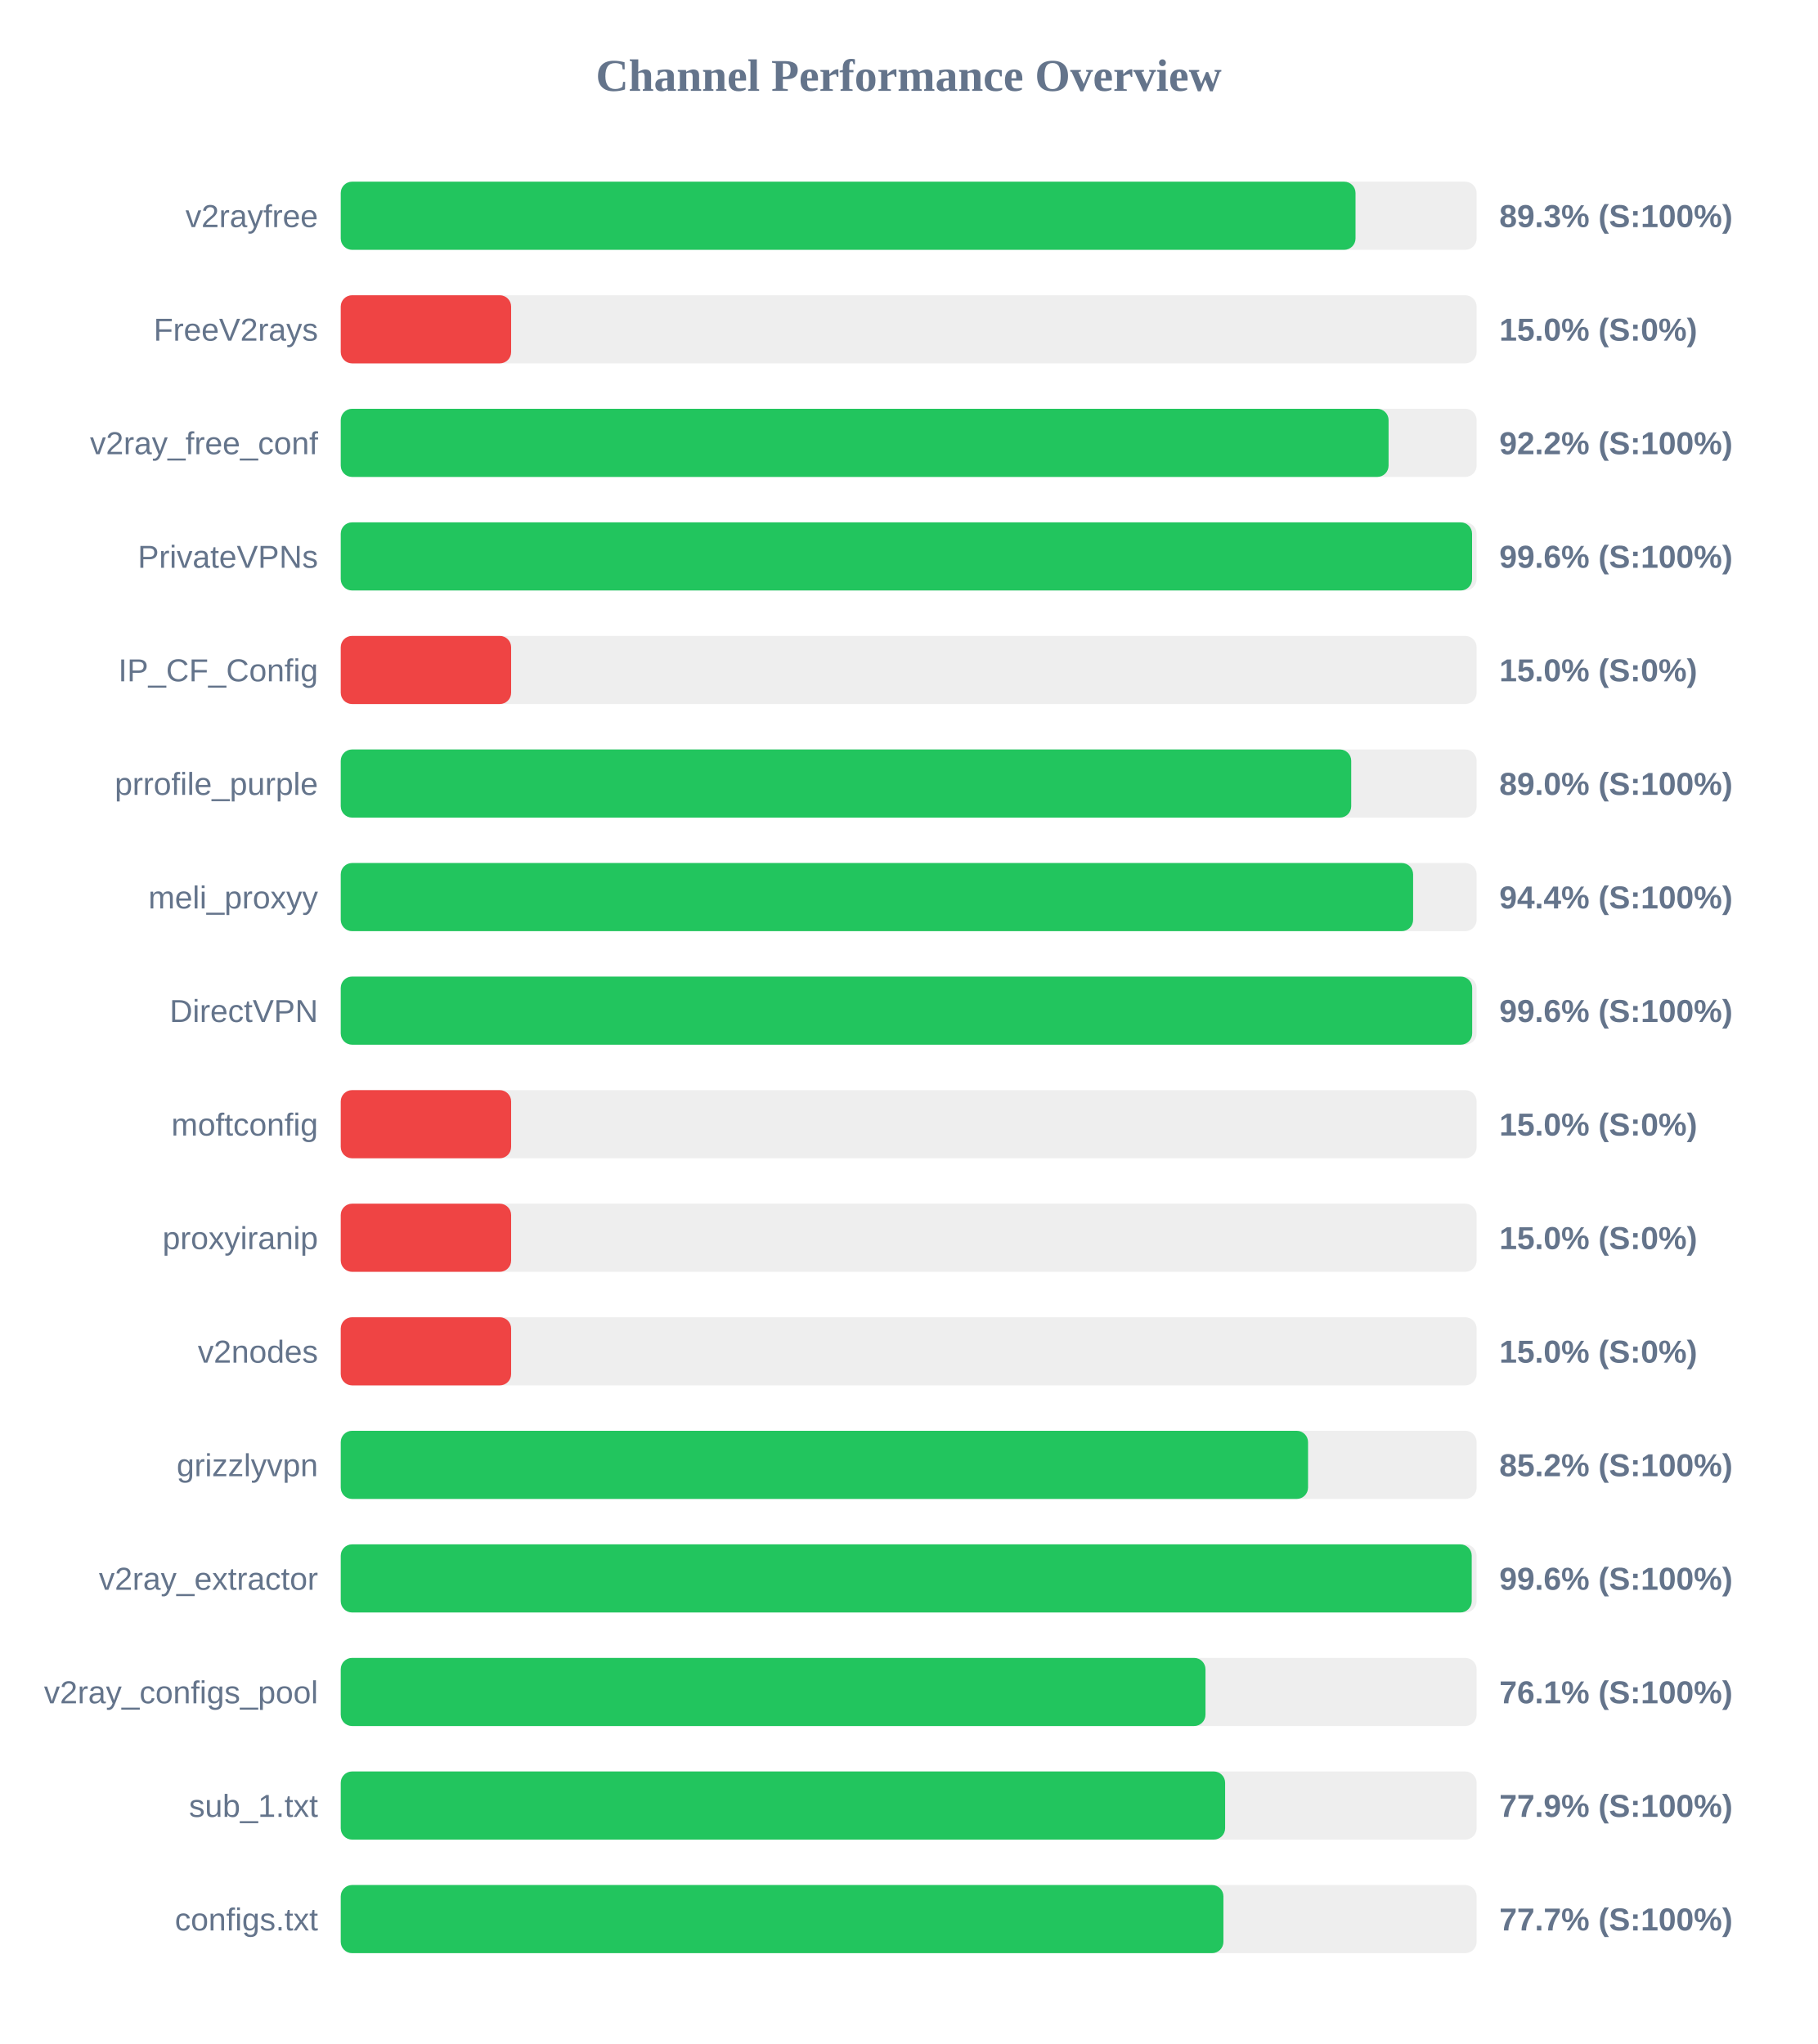
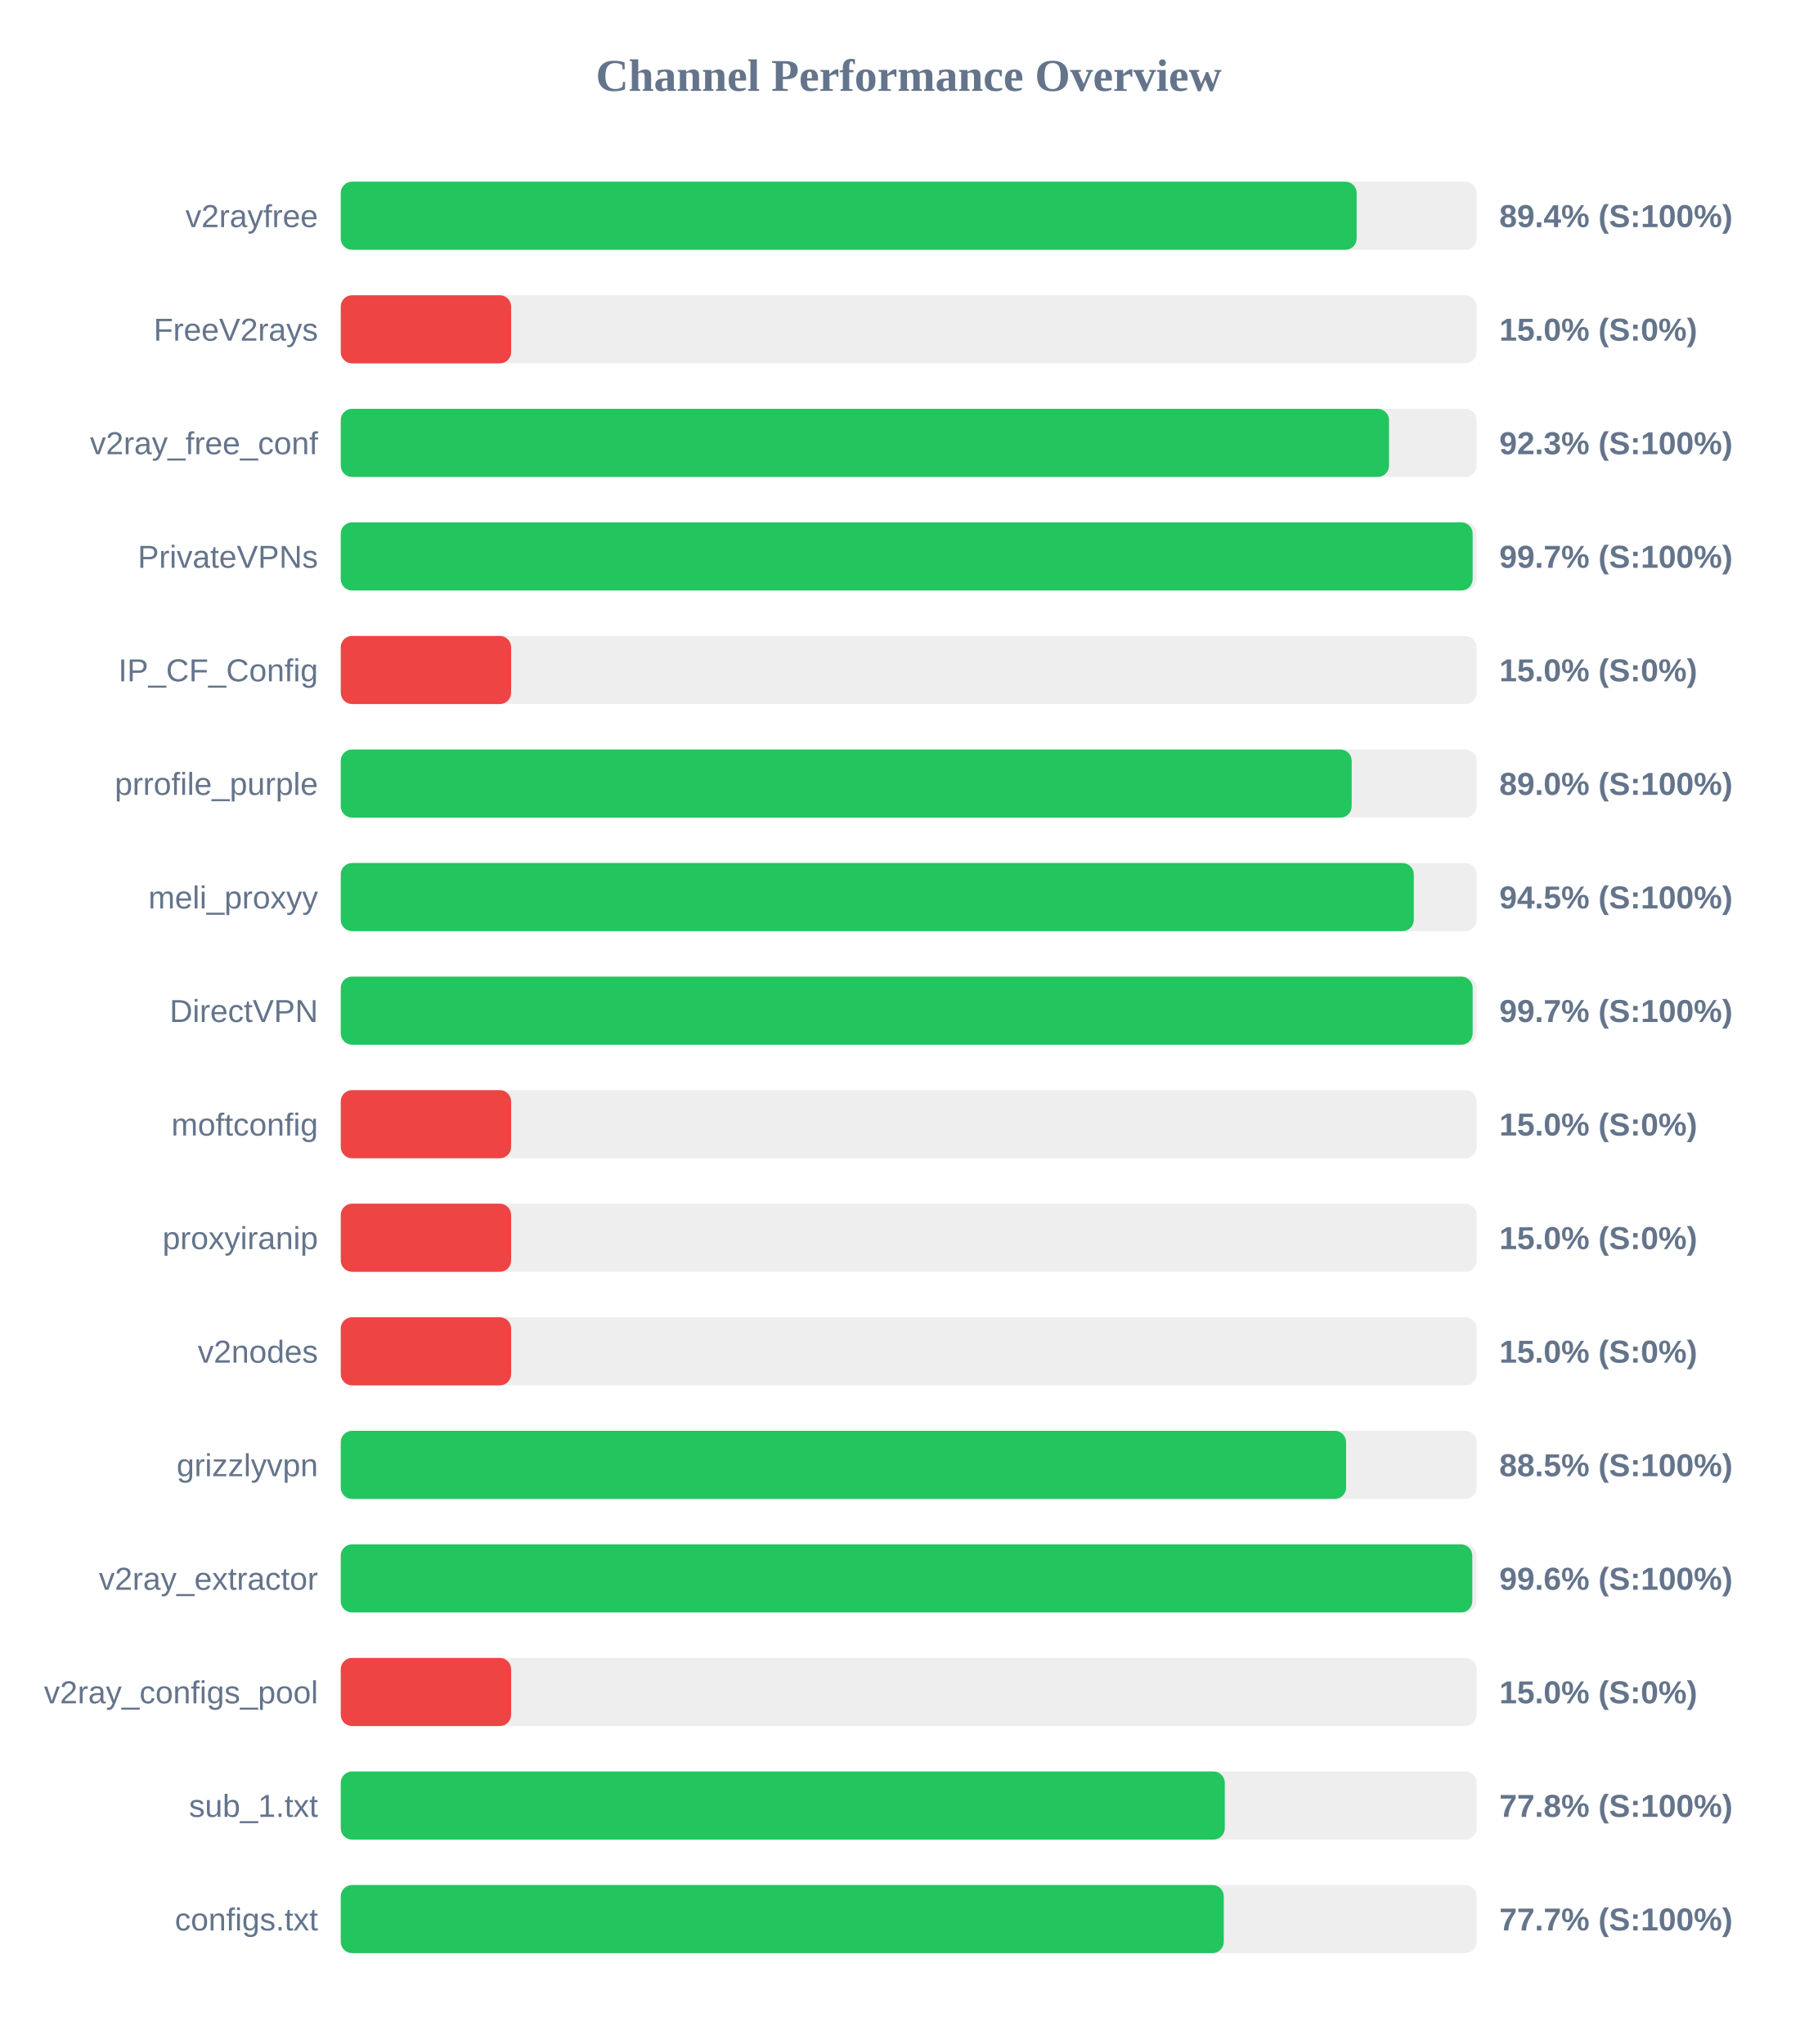
<svg xmlns="http://www.w3.org/2000/svg" width="800" height="900" version="1.1">
  <style>
        .row { font: 14px Arial; fill: #64748b; }
        .score { font: bold 14px Arial; fill: #64748b; }
    </style>
  <text x="400" y="40" text-anchor="middle" font-size="20px" font-weight="bold" fill="#64748b">Channel Performance Overview</text>
  <rect x="150" y="80" width="500" height="30" fill="#eee" rx="5" />
-   <rect x="150" y="80" width="446.7" height="30" fill="#22c55e" rx="5" />
+   <rect x="150" y="80" width="447.2" height="30" fill="#22c55e" rx="5" />
  <text x="140" y="100" text-anchor="end" class="row">v2rayfree</text>
-   <text x="660" y="100" text-anchor="start" class="score">89.3% (S:100%)</text>
+   <text x="660" y="100" text-anchor="start" class="score">89.4% (S:100%)</text>
  <rect x="150" y="130" width="500" height="30" fill="#eee" rx="5" />
  <rect x="150" y="130" width="75.0" height="30" fill="#ef4444" rx="5" />
  <text x="140" y="150" text-anchor="end" class="row">FreeV2rays</text>
  <text x="660" y="150" text-anchor="start" class="score">15.0% (S:0%)</text>
  <rect x="150" y="180" width="500" height="30" fill="#eee" rx="5" />
-   <rect x="150" y="180" width="461.25" height="30" fill="#22c55e" rx="5" />
+   <rect x="150" y="180" width="461.45" height="30" fill="#22c55e" rx="5" />
  <text x="140" y="200" text-anchor="end" class="row">v2ray_free_conf</text>
-   <text x="660" y="200" text-anchor="start" class="score">92.2% (S:100%)</text>
+   <text x="660" y="200" text-anchor="start" class="score">92.3% (S:100%)</text>
  <rect x="150" y="230" width="500" height="30" fill="#eee" rx="5" />
-   <rect x="150" y="230" width="498.0" height="30" fill="#22c55e" rx="5" />
+   <rect x="150" y="230" width="498.25" height="30" fill="#22c55e" rx="5" />
  <text x="140" y="250" text-anchor="end" class="row">PrivateVPNs</text>
-   <text x="660" y="250" text-anchor="start" class="score">99.6% (S:100%)</text>
+   <text x="660" y="250" text-anchor="start" class="score">99.7% (S:100%)</text>
  <rect x="150" y="280" width="500" height="30" fill="#eee" rx="5" />
  <rect x="150" y="280" width="75.0" height="30" fill="#ef4444" rx="5" />
  <text x="140" y="300" text-anchor="end" class="row">IP_CF_Config</text>
  <text x="660" y="300" text-anchor="start" class="score">15.0% (S:0%)</text>
  <rect x="150" y="330" width="500" height="30" fill="#eee" rx="5" />
-   <rect x="150" y="330" width="444.8" height="30" fill="#22c55e" rx="5" />
+   <rect x="150" y="330" width="445.0" height="30" fill="#22c55e" rx="5" />
  <text x="140" y="350" text-anchor="end" class="row">prrofile_purple</text>
  <text x="660" y="350" text-anchor="start" class="score">89.0% (S:100%)</text>
  <rect x="150" y="380" width="500" height="30" fill="#eee" rx="5" />
-   <rect x="150" y="380" width="472.05" height="30" fill="#22c55e" rx="5" />
+   <rect x="150" y="380" width="472.35" height="30" fill="#22c55e" rx="5" />
  <text x="140" y="400" text-anchor="end" class="row">meli_proxyy</text>
-   <text x="660" y="400" text-anchor="start" class="score">94.4% (S:100%)</text>
+   <text x="660" y="400" text-anchor="start" class="score">94.5% (S:100%)</text>
  <rect x="150" y="430" width="500" height="30" fill="#eee" rx="5" />
-   <rect x="150" y="430" width="498.05" height="30" fill="#22c55e" rx="5" />
+   <rect x="150" y="430" width="498.25" height="30" fill="#22c55e" rx="5" />
  <text x="140" y="450" text-anchor="end" class="row">DirectVPN</text>
-   <text x="660" y="450" text-anchor="start" class="score">99.6% (S:100%)</text>
+   <text x="660" y="450" text-anchor="start" class="score">99.7% (S:100%)</text>
  <rect x="150" y="480" width="500" height="30" fill="#eee" rx="5" />
  <rect x="150" y="480" width="75.0" height="30" fill="#ef4444" rx="5" />
  <text x="140" y="500" text-anchor="end" class="row">moftconfig</text>
  <text x="660" y="500" text-anchor="start" class="score">15.0% (S:0%)</text>
  <rect x="150" y="530" width="500" height="30" fill="#eee" rx="5" />
  <rect x="150" y="530" width="75.0" height="30" fill="#ef4444" rx="5" />
  <text x="140" y="550" text-anchor="end" class="row">proxyiranip</text>
  <text x="660" y="550" text-anchor="start" class="score">15.0% (S:0%)</text>
  <rect x="150" y="580" width="500" height="30" fill="#eee" rx="5" />
  <rect x="150" y="580" width="75.0" height="30" fill="#ef4444" rx="5" />
  <text x="140" y="600" text-anchor="end" class="row">v2nodes</text>
  <text x="660" y="600" text-anchor="start" class="score">15.0% (S:0%)</text>
  <rect x="150" y="630" width="500" height="30" fill="#eee" rx="5" />
-   <rect x="150" y="630" width="425.8" height="30" fill="#22c55e" rx="5" />
+   <rect x="150" y="630" width="442.55" height="30" fill="#22c55e" rx="5" />
  <text x="140" y="650" text-anchor="end" class="row">grizzlyvpn</text>
-   <text x="660" y="650" text-anchor="start" class="score">85.2% (S:100%)</text>
+   <text x="660" y="650" text-anchor="start" class="score">88.5% (S:100%)</text>
  <rect x="150" y="680" width="500" height="30" fill="#eee" rx="5" />
-   <rect x="150" y="680" width="497.85" height="30" fill="#22c55e" rx="5" />
+   <rect x="150" y="680" width="498.1" height="30" fill="#22c55e" rx="5" />
  <text x="140" y="700" text-anchor="end" class="row">v2ray_extractor</text>
  <text x="660" y="700" text-anchor="start" class="score">99.6% (S:100%)</text>
  <rect x="150" y="730" width="500" height="30" fill="#eee" rx="5" />
-   <rect x="150" y="730" width="380.65" height="30" fill="#22c55e" rx="5" />
+   <rect x="150" y="730" width="75.0" height="30" fill="#ef4444" rx="5" />
  <text x="140" y="750" text-anchor="end" class="row">v2ray_configs_pool</text>
-   <text x="660" y="750" text-anchor="start" class="score">76.1% (S:100%)</text>
+   <text x="660" y="750" text-anchor="start" class="score">15.0% (S:0%)</text>
  <rect x="150" y="780" width="500" height="30" fill="#eee" rx="5" />
-   <rect x="150" y="780" width="389.3" height="30" fill="#22c55e" rx="5" />
+   <rect x="150" y="780" width="389.15" height="30" fill="#22c55e" rx="5" />
  <text x="140" y="800" text-anchor="end" class="row">sub_1.txt</text>
-   <text x="660" y="800" text-anchor="start" class="score">77.9% (S:100%)</text>
+   <text x="660" y="800" text-anchor="start" class="score">77.8% (S:100%)</text>
  <rect x="150" y="830" width="500" height="30" fill="#eee" rx="5" />
-   <rect x="150" y="830" width="388.55" height="30" fill="#22c55e" rx="5" />
+   <rect x="150" y="830" width="388.7" height="30" fill="#22c55e" rx="5" />
  <text x="140" y="850" text-anchor="end" class="row">configs.txt</text>
  <text x="660" y="850" text-anchor="start" class="score">77.7% (S:100%)</text>
</svg>
